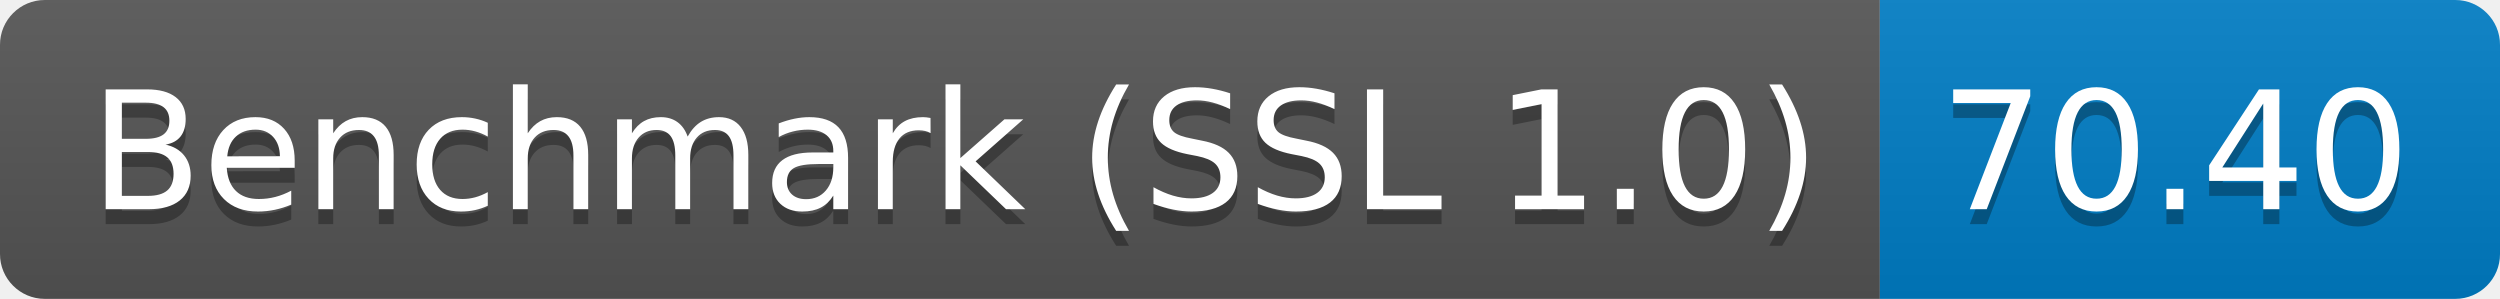
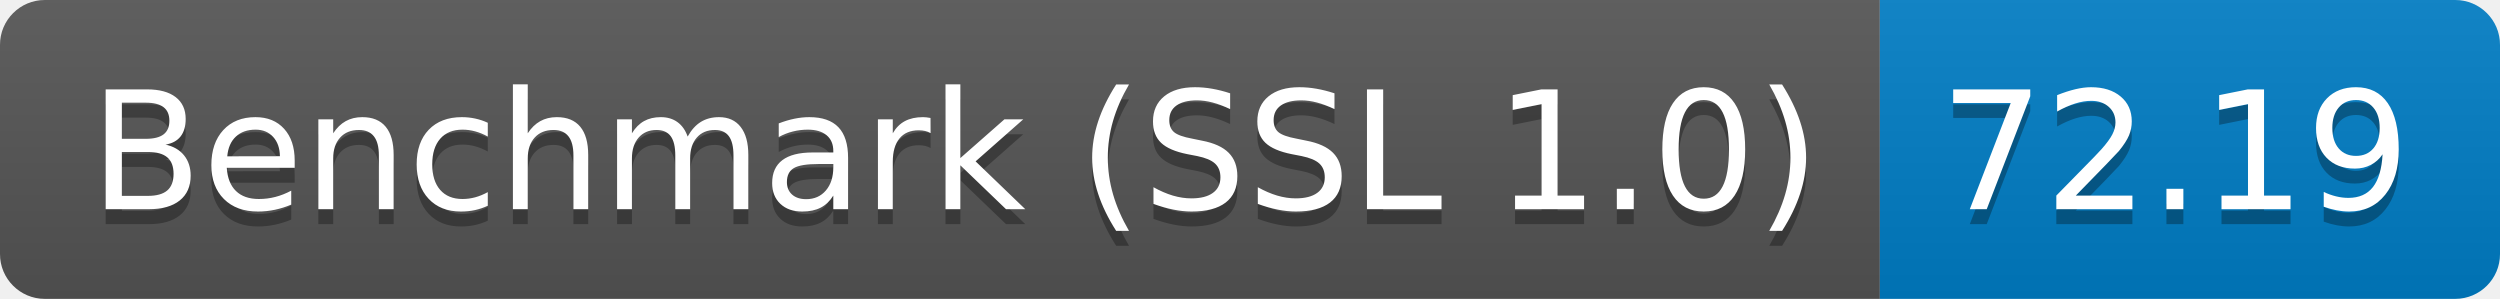
<svg xmlns="http://www.w3.org/2000/svg" height="20" width="167.3">
  <linearGradient id="smooth" x2="0" y2="100%">
    <stop offset="0" stop-color="#bbb" stop-opacity=".1" />
    <stop offset="1" stop-opacity=".1" />
  </linearGradient>
  <clipPath id="round">
    <rect fill="#fff" height="20" rx="3" width="167.3" />
  </clipPath>
  <g clip-path="url(#round)">
    <rect fill="#555" height="20" width="125.8" />
    <rect fill="#007ec6" height="20" width="41.5" x="125.8" />
    <rect fill="url(#smooth)" height="20" width="167.3" />
  </g>
  <g fill="#fff" font-family="DejaVu Sans,Verdana,Geneva,sans-serif" font-size="110" text-anchor="middle">
    <text fill="#010101" fill-opacity=".3" lengthAdjust="spacing" textLength="1158.0" transform="scale(0.1)" x="639.0" y="150">Benchmark (SSL 1.0)</text>
    <text lengthAdjust="spacing" textLength="1158.0" transform="scale(0.1)" x="639.0" y="140">Benchmark (SSL 1.0)</text>
-     <text fill="#010101" fill-opacity=".3" lengthAdjust="spacing" textLength="315.0" transform="scale(0.1)" x="1455.5" y="150">70.40</text>
-     <text lengthAdjust="spacing" textLength="315.0" transform="scale(0.1)" x="1455.5" y="140">70.40</text>
+     <text fill="#010101" fill-opacity=".3" lengthAdjust="spacing" textLength="315.0" transform="scale(0.1)" x="1455.5" y="150">72.19</text>
+     <text lengthAdjust="spacing" textLength="315.0" transform="scale(0.1)" x="1455.5" y="140">72.19</text>
  </g>
</svg>
